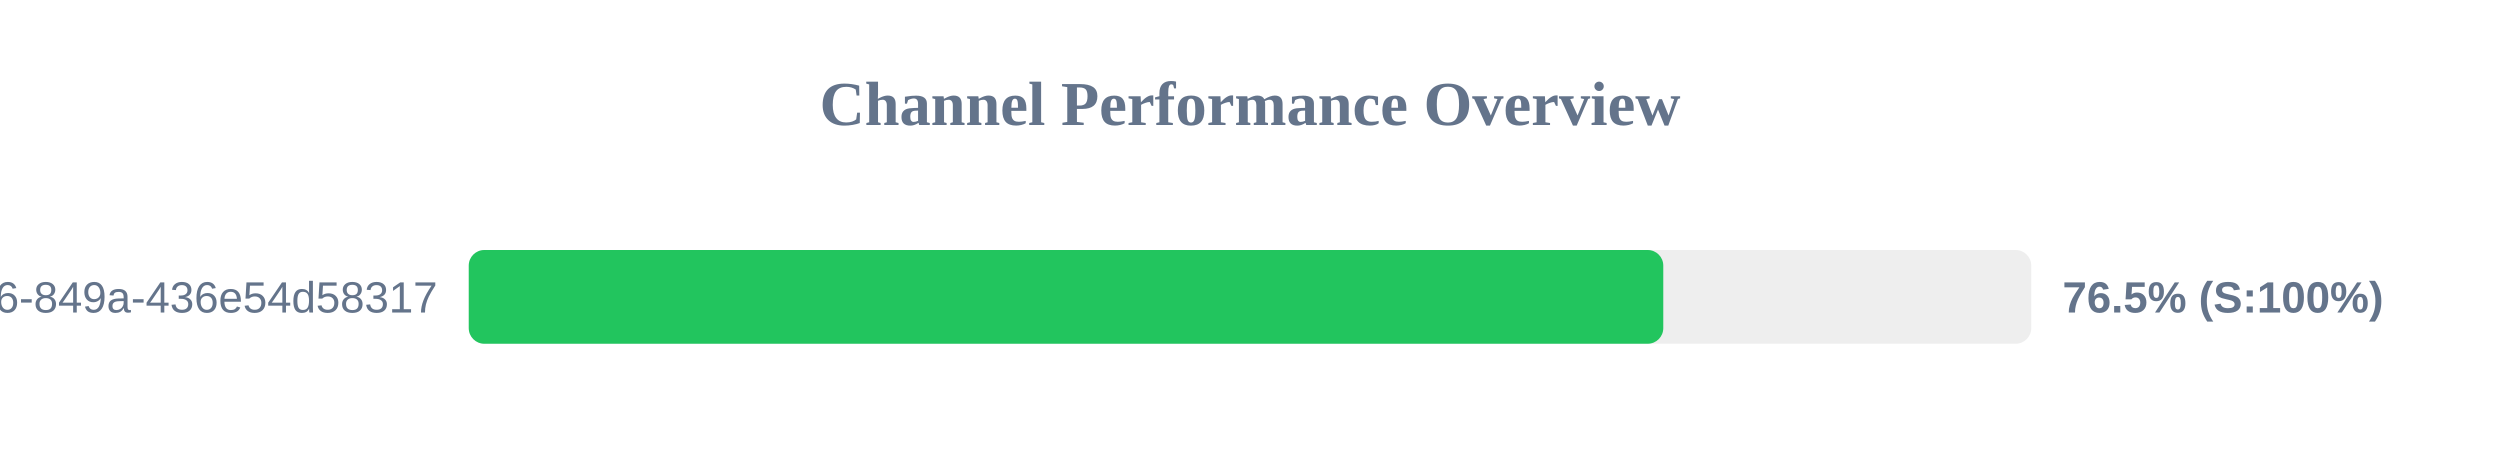
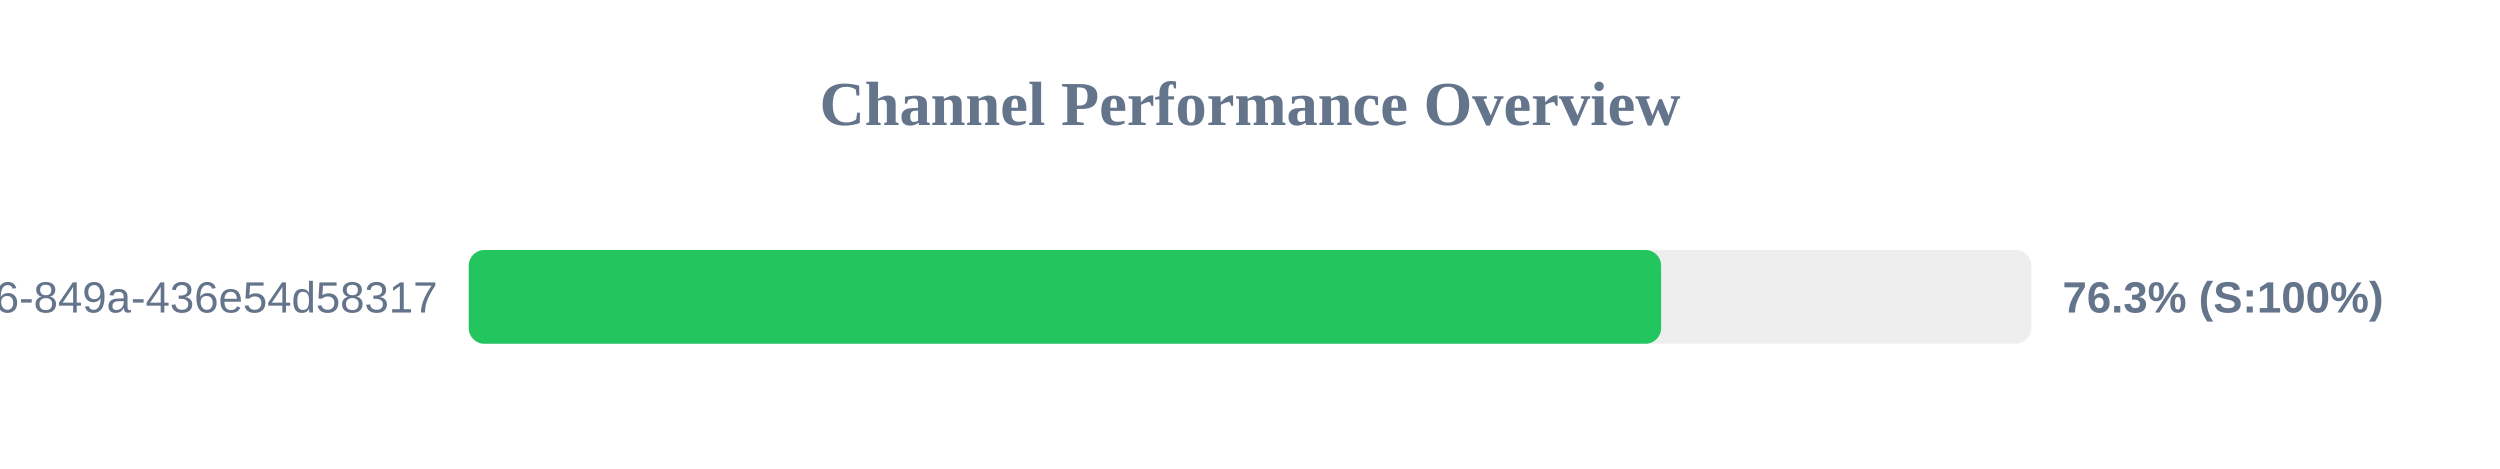
<svg xmlns="http://www.w3.org/2000/svg" width="800" height="150" version="1.1">
  <style>
        .row { font: 14px Arial; fill: #64748b; }
        .score { font: bold 14px Arial; fill: #64748b; }
    </style>
  <text x="400" y="40" text-anchor="middle" font-size="20px" font-weight="bold" fill="#64748b">Channel Performance Overview</text>
  <rect x="150" y="80" width="500" height="30" fill="#eee" rx="5" />
-   <rect x="150" y="80" width="382.25" height="30" fill="#22c55e" rx="5" />
+   <rect x="150" y="80" width="381.55" height="30" fill="#22c55e" rx="5" />
  <text x="140" y="100" text-anchor="end" class="row">?uuid=29fbd51f-03c8-4d76-849a-436e54d58317</text>
-   <text x="660" y="100" text-anchor="start" class="score">76.5% (S:100%)</text>
+   <text x="660" y="100" text-anchor="start" class="score">76.3% (S:100%)</text>
</svg>
